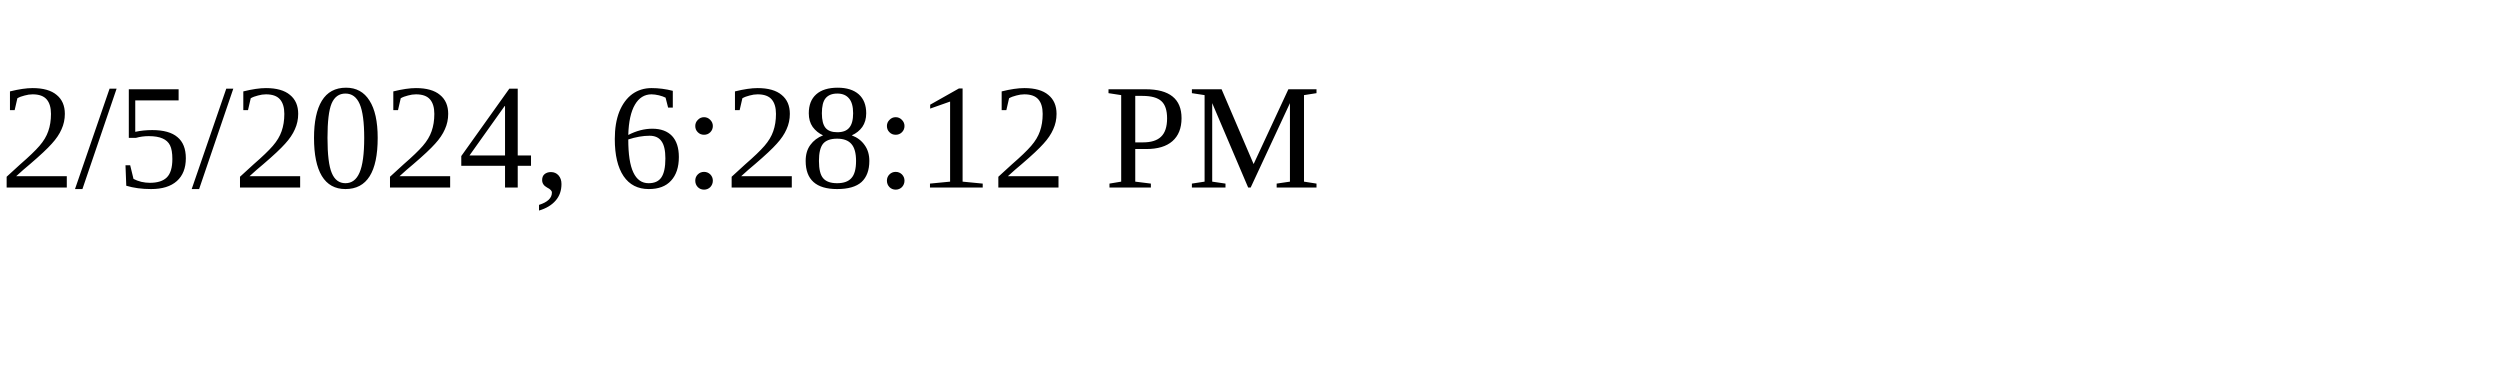
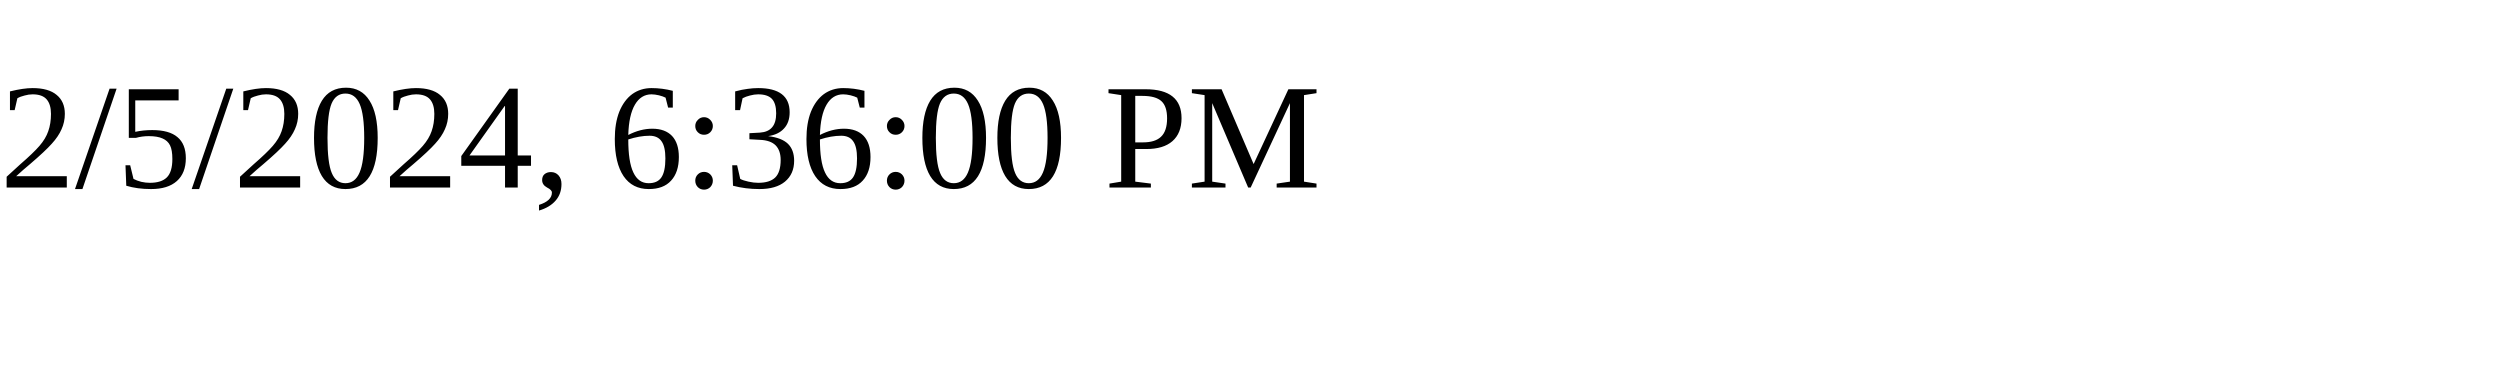
<svg xmlns="http://www.w3.org/2000/svg" height="30" width="200">
-   <text x="0" y="15">2/5/2024, 6:28:12 PM</text>
+   <text x="0" y="15">2/5/2024, 6:36:00 PM</text>
</svg>
